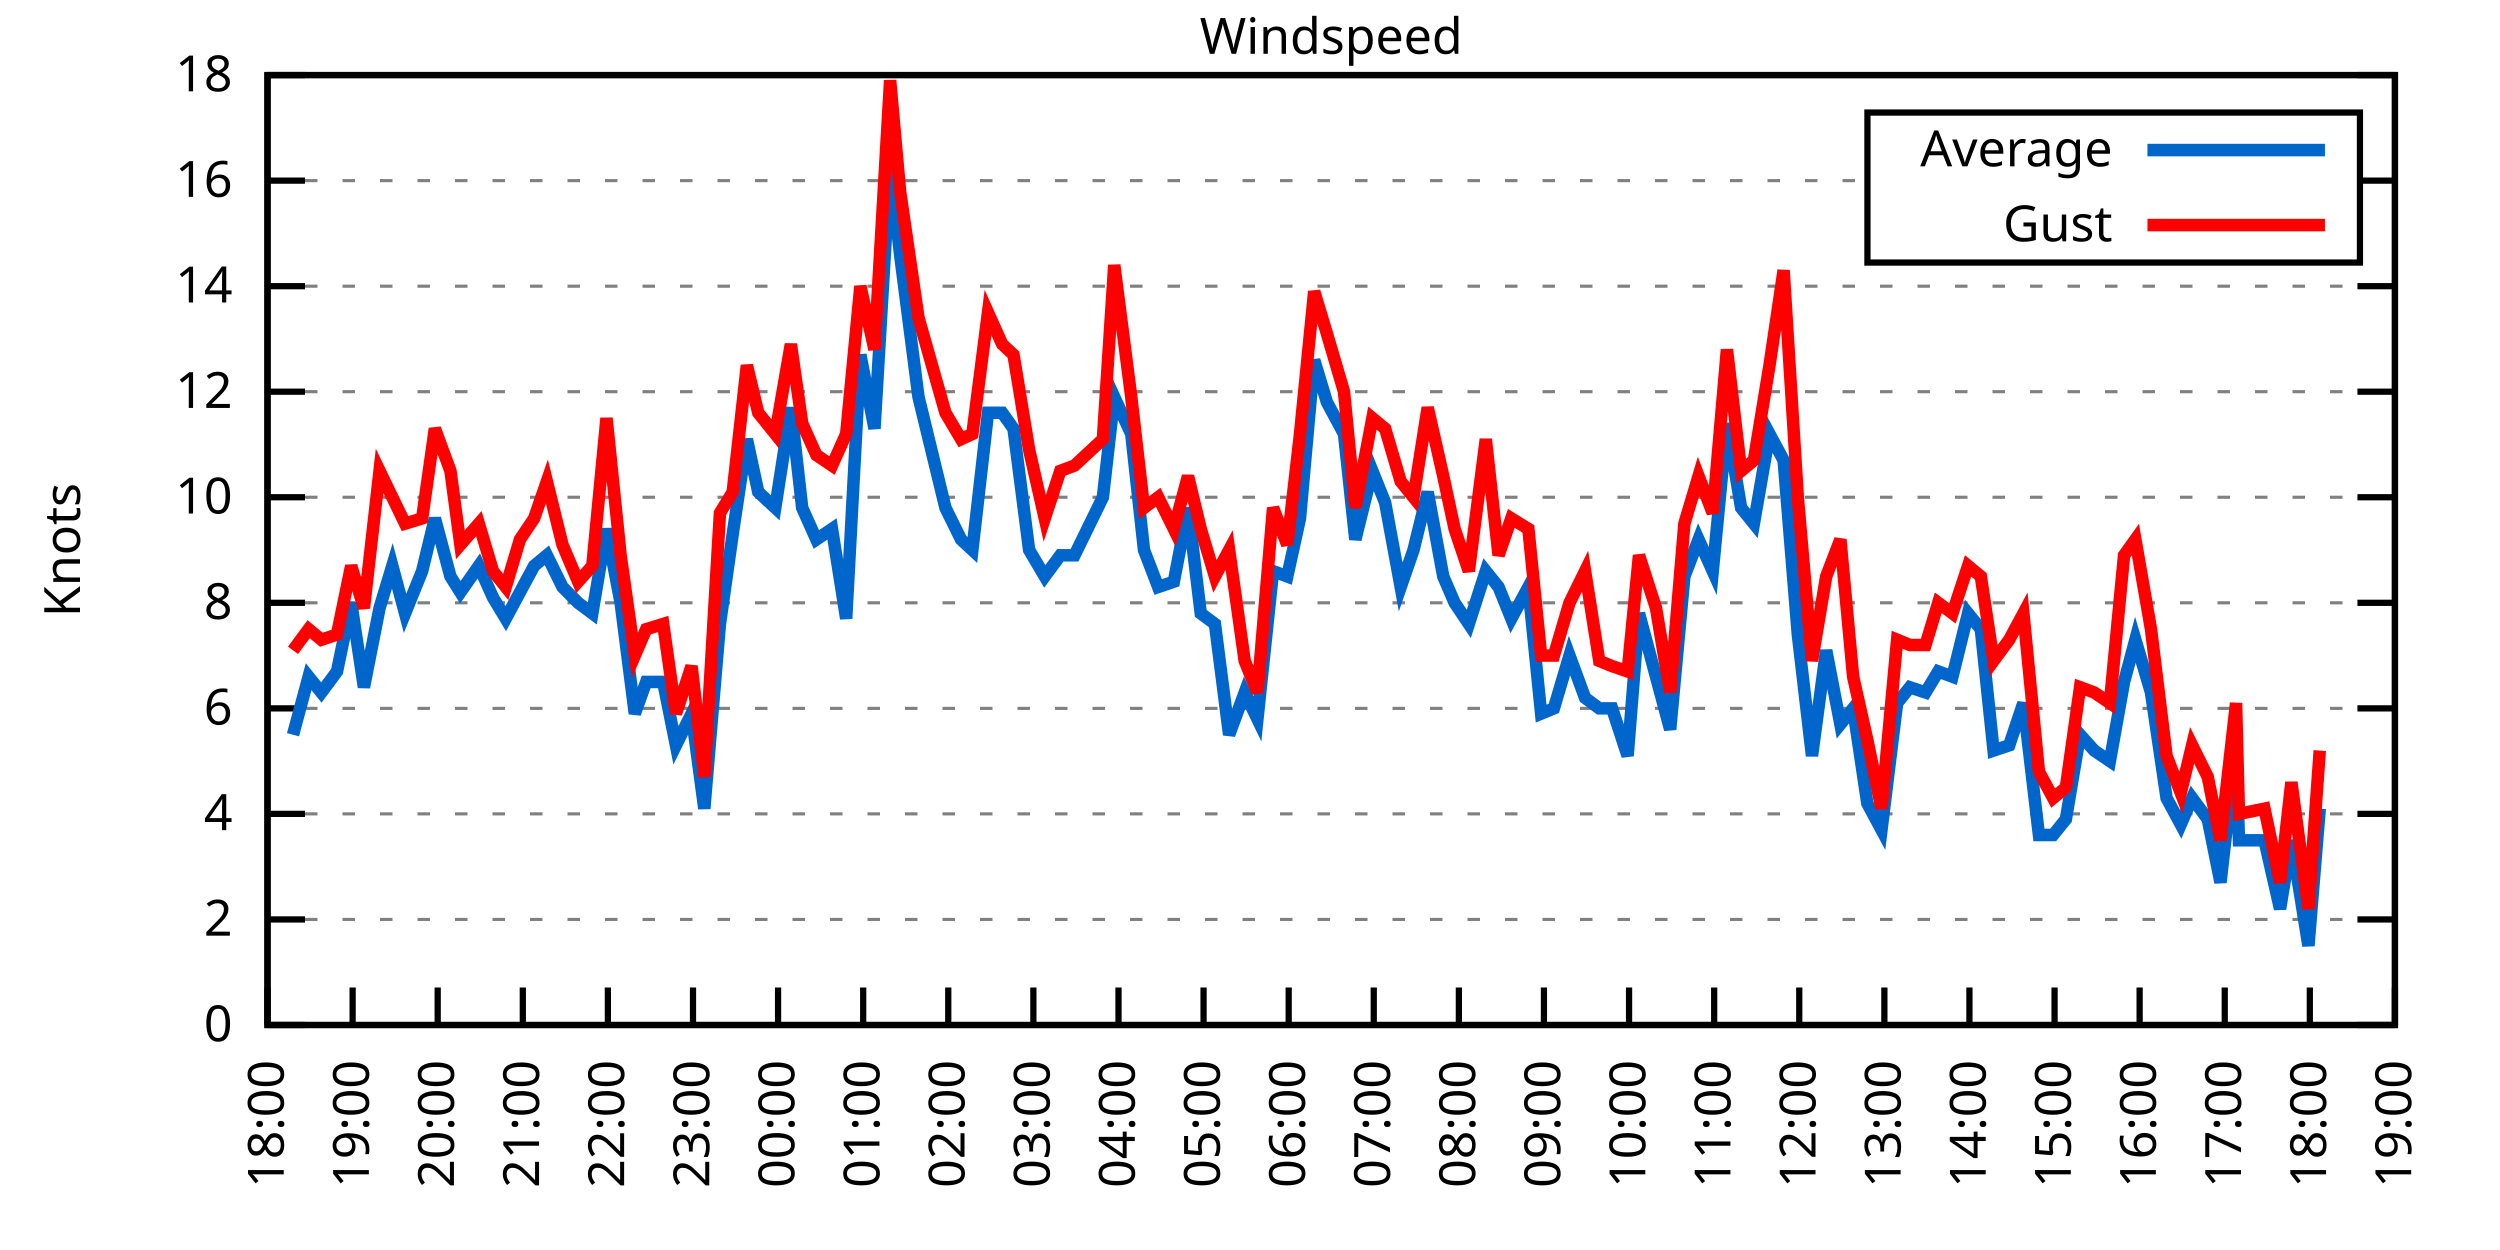
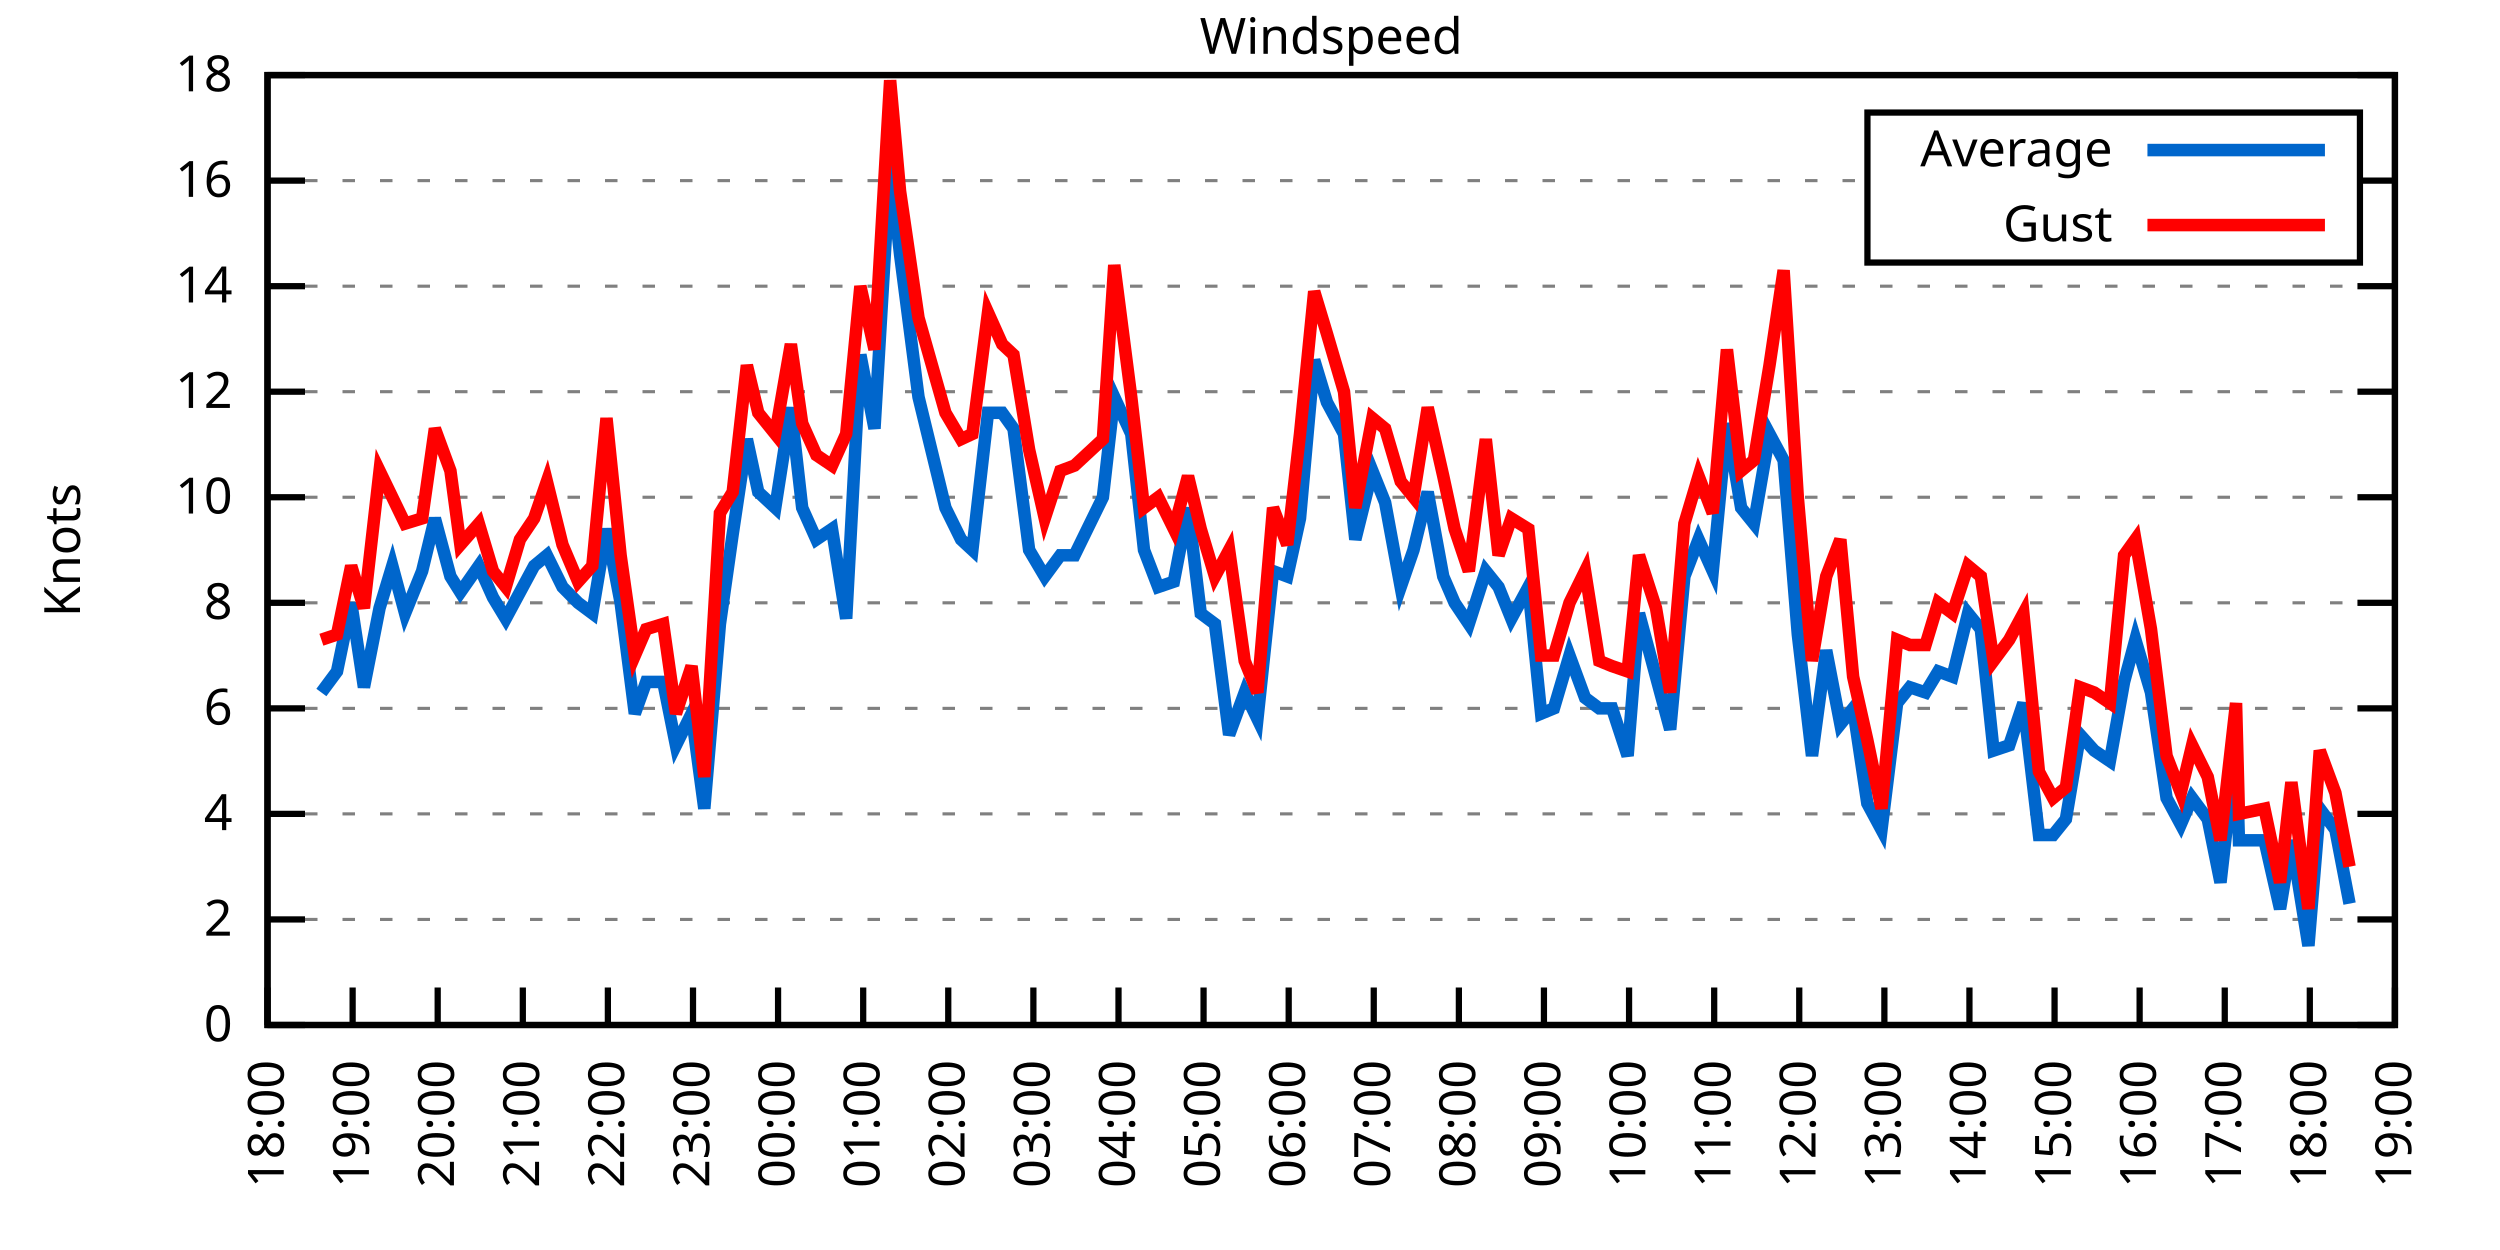
<svg xmlns="http://www.w3.org/2000/svg" xmlns:xlink="http://www.w3.org/1999/xlink" width="400" height="200" viewBox="0 0 400 200">
  <g id="gnuplot_canvas">
    <rect x="0" y="0" width="400" height="200" fill="none" />
    <defs>
      <circle id="gpDot" r="0.5" stroke-width="0.5" stroke="currentColor" />
      <path id="gpPt0" stroke-width="0.333" stroke="currentColor" d="M-1,0 h2 M0,-1 v2" />
      <path id="gpPt1" stroke-width="0.333" stroke="currentColor" d="M-1,-1 L1,1 M1,-1 L-1,1" />
      <path id="gpPt2" stroke-width="0.333" stroke="currentColor" d="M-1,0 L1,0 M0,-1 L0,1 M-1,-1 L1,1 M-1,1 L1,-1" />
      <rect id="gpPt3" stroke-width="0.333" stroke="currentColor" x="-1" y="-1" width="2" height="2" />
      <rect id="gpPt4" stroke-width="0.333" stroke="currentColor" fill="currentColor" x="-1" y="-1" width="2" height="2" />
      <circle id="gpPt5" stroke-width="0.333" stroke="currentColor" cx="0" cy="0" r="1" />
      <use xlink:href="#gpPt5" id="gpPt6" fill="currentColor" stroke="none" />
      <path id="gpPt7" stroke-width="0.333" stroke="currentColor" d="M0,-1.33 L-1.33,0.67 L1.33,0.67 z" />
      <use xlink:href="#gpPt7" id="gpPt8" fill="currentColor" stroke="none" />
      <use xlink:href="#gpPt7" id="gpPt9" stroke="currentColor" transform="rotate(180)" />
      <use xlink:href="#gpPt9" id="gpPt10" fill="currentColor" stroke="none" />
      <use xlink:href="#gpPt3" id="gpPt11" stroke="currentColor" transform="rotate(45)" />
      <use xlink:href="#gpPt11" id="gpPt12" fill="currentColor" stroke="none" />
      <path id="gpPt13" stroke-width="0.333" stroke="currentColor" d="M0,1.330 L1.265,0.411 L0.782,-1.067 L-0.782,-1.076 L-1.265,0.411 z" />
      <use xlink:href="#gpPt13" id="gpPt14" fill="currentColor" stroke="none" />
      <filter id="textbox" filterUnits="objectBoundingBox" x="0" y="0" height="1" width="1">
        <feFlood flood-color="white" flood-opacity="1" result="bgnd" />
        <feComposite in="SourceGraphic" in2="bgnd" operator="atop" />
      </filter>
      <filter id="greybox" filterUnits="objectBoundingBox" x="0" y="0" height="1" width="1">
        <feFlood flood-color="lightgrey" flood-opacity="1" result="grey" />
        <feComposite in="SourceGraphic" in2="grey" operator="atop" />
      </filter>
    </defs>
    <g fill="none" color="white" stroke="currentColor" stroke-width="1.00" stroke-linecap="butt" stroke-linejoin="miter">
</g>
    <g fill="none" color="black" stroke="currentColor" stroke-width="1.00" stroke-linecap="butt" stroke-linejoin="miter">
      <g stroke="none" shape-rendering="crispEdges">
        <polygon fill="rgb(255, 255, 255)" points="42.80,164.00 383.18,164.00 383.18,12.02 42.80,12.02 " />
      </g>
    </g>
    <g fill="none" color="black" stroke="currentColor" stroke-width="1.00" stroke-linecap="butt" stroke-linejoin="miter">
</g>
    <g fill="none" color="black" stroke="black" stroke-width="0.50" stroke-linecap="butt" stroke-linejoin="miter">
</g>
    <g fill="none" color="gray" stroke="currentColor" stroke-width="0.50" stroke-linecap="butt" stroke-linejoin="miter">
      <path stroke="gray" stroke-dasharray="2,4" class="gridline" d="M42.80,164.00 L383.19,164.00  " />
    </g>
    <g fill="none" color="gray" stroke="gray" stroke-width="1.00" stroke-linecap="butt" stroke-linejoin="miter">
</g>
    <g fill="none" color="black" stroke="currentColor" stroke-width="1.00" stroke-linecap="butt" stroke-linejoin="miter">
      <path stroke="black" d="M42.80,164.00 L48.80,164.00 M383.19,164.00 L377.19,164.00  " />
      <g transform="translate(37.20,166.60)" stroke="none" fill="black" font-family="Sans" font-size="8.00" text-anchor="end">
        <text>
          <tspan font-family="Sans"> 0</tspan>
        </text>
      </g>
    </g>
    <g fill="none" color="black" stroke="currentColor" stroke-width="1.00" stroke-linecap="butt" stroke-linejoin="miter">
</g>
    <g fill="none" color="black" stroke="black" stroke-width="0.50" stroke-linecap="butt" stroke-linejoin="miter">
</g>
    <g fill="none" color="gray" stroke="currentColor" stroke-width="0.50" stroke-linecap="butt" stroke-linejoin="miter">
      <path stroke="gray" stroke-dasharray="2,4" class="gridline" d="M42.80,147.11 L383.19,147.11  " />
    </g>
    <g fill="none" color="gray" stroke="gray" stroke-width="1.00" stroke-linecap="butt" stroke-linejoin="miter">
</g>
    <g fill="none" color="black" stroke="currentColor" stroke-width="1.00" stroke-linecap="butt" stroke-linejoin="miter">
      <path stroke="black" d="M42.80,147.11 L48.80,147.11 M383.19,147.11 L377.19,147.11  " />
      <g transform="translate(37.20,149.71)" stroke="none" fill="black" font-family="Sans" font-size="8.00" text-anchor="end">
        <text>
          <tspan font-family="Sans"> 2</tspan>
        </text>
      </g>
    </g>
    <g fill="none" color="black" stroke="currentColor" stroke-width="1.00" stroke-linecap="butt" stroke-linejoin="miter">
</g>
    <g fill="none" color="black" stroke="black" stroke-width="0.50" stroke-linecap="butt" stroke-linejoin="miter">
</g>
    <g fill="none" color="gray" stroke="currentColor" stroke-width="0.50" stroke-linecap="butt" stroke-linejoin="miter">
      <path stroke="gray" stroke-dasharray="2,4" class="gridline" d="M42.80,130.22 L383.19,130.22  " />
    </g>
    <g fill="none" color="gray" stroke="gray" stroke-width="1.00" stroke-linecap="butt" stroke-linejoin="miter">
</g>
    <g fill="none" color="black" stroke="currentColor" stroke-width="1.00" stroke-linecap="butt" stroke-linejoin="miter">
      <path stroke="black" d="M42.80,130.22 L48.80,130.22 M383.19,130.22 L377.19,130.22  " />
      <g transform="translate(37.20,132.82)" stroke="none" fill="black" font-family="Sans" font-size="8.00" text-anchor="end">
        <text>
          <tspan font-family="Sans"> 4</tspan>
        </text>
      </g>
    </g>
    <g fill="none" color="black" stroke="currentColor" stroke-width="1.00" stroke-linecap="butt" stroke-linejoin="miter">
</g>
    <g fill="none" color="black" stroke="black" stroke-width="0.50" stroke-linecap="butt" stroke-linejoin="miter">
</g>
    <g fill="none" color="gray" stroke="currentColor" stroke-width="0.50" stroke-linecap="butt" stroke-linejoin="miter">
      <path stroke="gray" stroke-dasharray="2,4" class="gridline" d="M42.80,113.34 L383.19,113.34  " />
    </g>
    <g fill="none" color="gray" stroke="gray" stroke-width="1.00" stroke-linecap="butt" stroke-linejoin="miter">
</g>
    <g fill="none" color="black" stroke="currentColor" stroke-width="1.00" stroke-linecap="butt" stroke-linejoin="miter">
      <path stroke="black" d="M42.80,113.34 L48.80,113.34 M383.19,113.34 L377.19,113.34  " />
      <g transform="translate(37.20,115.94)" stroke="none" fill="black" font-family="Sans" font-size="8.00" text-anchor="end">
        <text>
          <tspan font-family="Sans"> 6</tspan>
        </text>
      </g>
    </g>
    <g fill="none" color="black" stroke="currentColor" stroke-width="1.00" stroke-linecap="butt" stroke-linejoin="miter">
</g>
    <g fill="none" color="black" stroke="black" stroke-width="0.50" stroke-linecap="butt" stroke-linejoin="miter">
</g>
    <g fill="none" color="gray" stroke="currentColor" stroke-width="0.50" stroke-linecap="butt" stroke-linejoin="miter">
      <path stroke="gray" stroke-dasharray="2,4" class="gridline" d="M42.80,96.45 L383.19,96.45  " />
    </g>
    <g fill="none" color="gray" stroke="gray" stroke-width="1.00" stroke-linecap="butt" stroke-linejoin="miter">
</g>
    <g fill="none" color="black" stroke="currentColor" stroke-width="1.00" stroke-linecap="butt" stroke-linejoin="miter">
      <path stroke="black" d="M42.80,96.45 L48.80,96.45 M383.19,96.45 L377.19,96.45  " />
      <g transform="translate(37.20,99.05)" stroke="none" fill="black" font-family="Sans" font-size="8.00" text-anchor="end">
        <text>
          <tspan font-family="Sans"> 8</tspan>
        </text>
      </g>
    </g>
    <g fill="none" color="black" stroke="currentColor" stroke-width="1.00" stroke-linecap="butt" stroke-linejoin="miter">
</g>
    <g fill="none" color="black" stroke="black" stroke-width="0.50" stroke-linecap="butt" stroke-linejoin="miter">
</g>
    <g fill="none" color="gray" stroke="currentColor" stroke-width="0.50" stroke-linecap="butt" stroke-linejoin="miter">
      <path stroke="gray" stroke-dasharray="2,4" class="gridline" d="M42.80,79.56 L383.19,79.56  " />
    </g>
    <g fill="none" color="gray" stroke="gray" stroke-width="1.00" stroke-linecap="butt" stroke-linejoin="miter">
</g>
    <g fill="none" color="black" stroke="currentColor" stroke-width="1.00" stroke-linecap="butt" stroke-linejoin="miter">
      <path stroke="black" d="M42.80,79.56 L48.80,79.56 M383.19,79.56 L377.19,79.56  " />
      <g transform="translate(37.20,82.16)" stroke="none" fill="black" font-family="Sans" font-size="8.00" text-anchor="end">
        <text>
          <tspan font-family="Sans"> 10</tspan>
        </text>
      </g>
    </g>
    <g fill="none" color="black" stroke="currentColor" stroke-width="1.00" stroke-linecap="butt" stroke-linejoin="miter">
</g>
    <g fill="none" color="black" stroke="black" stroke-width="0.50" stroke-linecap="butt" stroke-linejoin="miter">
</g>
    <g fill="none" color="gray" stroke="currentColor" stroke-width="0.50" stroke-linecap="butt" stroke-linejoin="miter">
      <path stroke="gray" stroke-dasharray="2,4" class="gridline" d="M42.80,62.67 L383.19,62.67  " />
    </g>
    <g fill="none" color="gray" stroke="gray" stroke-width="1.00" stroke-linecap="butt" stroke-linejoin="miter">
</g>
    <g fill="none" color="black" stroke="currentColor" stroke-width="1.00" stroke-linecap="butt" stroke-linejoin="miter">
      <path stroke="black" d="M42.80,62.67 L48.80,62.67 M383.19,62.67 L377.19,62.67  " />
      <g transform="translate(37.20,65.27)" stroke="none" fill="black" font-family="Sans" font-size="8.00" text-anchor="end">
        <text>
          <tspan font-family="Sans"> 12</tspan>
        </text>
      </g>
    </g>
    <g fill="none" color="black" stroke="currentColor" stroke-width="1.00" stroke-linecap="butt" stroke-linejoin="miter">
</g>
    <g fill="none" color="black" stroke="black" stroke-width="0.50" stroke-linecap="butt" stroke-linejoin="miter">
</g>
    <g fill="none" color="gray" stroke="currentColor" stroke-width="0.50" stroke-linecap="butt" stroke-linejoin="miter">
      <path stroke="gray" stroke-dasharray="2,4" class="gridline" d="M42.80,45.79 L383.19,45.79  " />
    </g>
    <g fill="none" color="gray" stroke="gray" stroke-width="1.00" stroke-linecap="butt" stroke-linejoin="miter">
</g>
    <g fill="none" color="black" stroke="currentColor" stroke-width="1.00" stroke-linecap="butt" stroke-linejoin="miter">
      <path stroke="black" d="M42.80,45.79 L48.80,45.79 M383.19,45.79 L377.19,45.79  " />
      <g transform="translate(37.20,48.39)" stroke="none" fill="black" font-family="Sans" font-size="8.00" text-anchor="end">
        <text>
          <tspan font-family="Sans"> 14</tspan>
        </text>
      </g>
    </g>
    <g fill="none" color="black" stroke="currentColor" stroke-width="1.00" stroke-linecap="butt" stroke-linejoin="miter">
</g>
    <g fill="none" color="black" stroke="black" stroke-width="0.50" stroke-linecap="butt" stroke-linejoin="miter">
</g>
    <g fill="none" color="gray" stroke="currentColor" stroke-width="0.50" stroke-linecap="butt" stroke-linejoin="miter">
      <path stroke="gray" stroke-dasharray="2,4" class="gridline" d="M42.80,28.90 L298.79,28.90 M377.59,28.90 L383.19,28.90  " />
    </g>
    <g fill="none" color="gray" stroke="gray" stroke-width="1.00" stroke-linecap="butt" stroke-linejoin="miter">
</g>
    <g fill="none" color="black" stroke="currentColor" stroke-width="1.00" stroke-linecap="butt" stroke-linejoin="miter">
      <path stroke="black" d="M42.80,28.90 L48.80,28.90 M383.19,28.90 L377.19,28.90  " />
      <g transform="translate(37.20,31.50)" stroke="none" fill="black" font-family="Sans" font-size="8.00" text-anchor="end">
        <text>
          <tspan font-family="Sans"> 16</tspan>
        </text>
      </g>
    </g>
    <g fill="none" color="black" stroke="currentColor" stroke-width="1.00" stroke-linecap="butt" stroke-linejoin="miter">
</g>
    <g fill="none" color="black" stroke="black" stroke-width="0.50" stroke-linecap="butt" stroke-linejoin="miter">
</g>
    <g fill="none" color="gray" stroke="currentColor" stroke-width="0.50" stroke-linecap="butt" stroke-linejoin="miter">
      <path stroke="gray" stroke-dasharray="2,4" class="gridline" d="M42.80,12.01 L383.19,12.01  " />
    </g>
    <g fill="none" color="gray" stroke="gray" stroke-width="1.00" stroke-linecap="butt" stroke-linejoin="miter">
</g>
    <g fill="none" color="black" stroke="currentColor" stroke-width="1.00" stroke-linecap="butt" stroke-linejoin="miter">
      <path stroke="black" d="M42.80,12.01 L48.80,12.01 M383.19,12.01 L377.19,12.01  " />
      <g transform="translate(37.20,14.61)" stroke="none" fill="black" font-family="Sans" font-size="8.00" text-anchor="end">
        <text>
          <tspan font-family="Sans"> 18</tspan>
        </text>
      </g>
    </g>
    <g fill="none" color="black" stroke="currentColor" stroke-width="1.00" stroke-linecap="butt" stroke-linejoin="miter">
      <path stroke="black" d="M42.80,164.00 L42.80,158.00  " />
      <g transform="translate(45.40,169.60) rotate(270.00)" stroke="none" fill="black" font-family="Sans" font-size="8.00" text-anchor="end">
        <text>
          <tspan font-family="Sans">18:00</tspan>
        </text>
      </g>
    </g>
    <g fill="none" color="black" stroke="currentColor" stroke-width="1.00" stroke-linecap="butt" stroke-linejoin="miter">
      <path stroke="black" d="M56.42,164.00 L56.42,158.00  " />
      <g transform="translate(59.02,169.60) rotate(270.00)" stroke="none" fill="black" font-family="Sans" font-size="8.00" text-anchor="end">
        <text>
          <tspan font-family="Sans">19:00</tspan>
        </text>
      </g>
    </g>
    <g fill="none" color="black" stroke="currentColor" stroke-width="1.00" stroke-linecap="butt" stroke-linejoin="miter">
      <path stroke="black" d="M70.03,164.00 L70.03,158.00  " />
      <g transform="translate(72.63,169.60) rotate(270.00)" stroke="none" fill="black" font-family="Sans" font-size="8.00" text-anchor="end">
        <text>
          <tspan font-family="Sans">20:00</tspan>
        </text>
      </g>
    </g>
    <g fill="none" color="black" stroke="currentColor" stroke-width="1.00" stroke-linecap="butt" stroke-linejoin="miter">
      <path stroke="black" d="M83.65,164.00 L83.65,158.00  " />
      <g transform="translate(86.25,169.60) rotate(270.00)" stroke="none" fill="black" font-family="Sans" font-size="8.00" text-anchor="end">
        <text>
          <tspan font-family="Sans">21:00</tspan>
        </text>
      </g>
    </g>
    <g fill="none" color="black" stroke="currentColor" stroke-width="1.00" stroke-linecap="butt" stroke-linejoin="miter">
      <path stroke="black" d="M97.26,164.00 L97.26,158.00  " />
      <g transform="translate(99.86,169.60) rotate(270.00)" stroke="none" fill="black" font-family="Sans" font-size="8.00" text-anchor="end">
        <text>
          <tspan font-family="Sans">22:00</tspan>
        </text>
      </g>
    </g>
    <g fill="none" color="black" stroke="currentColor" stroke-width="1.00" stroke-linecap="butt" stroke-linejoin="miter">
      <path stroke="black" d="M110.88,164.00 L110.88,158.00  " />
      <g transform="translate(113.48,169.60) rotate(270.00)" stroke="none" fill="black" font-family="Sans" font-size="8.00" text-anchor="end">
        <text>
          <tspan font-family="Sans">23:00</tspan>
        </text>
      </g>
    </g>
    <g fill="none" color="black" stroke="currentColor" stroke-width="1.00" stroke-linecap="butt" stroke-linejoin="miter">
      <path stroke="black" d="M124.49,164.00 L124.49,158.00  " />
      <g transform="translate(127.09,169.60) rotate(270.00)" stroke="none" fill="black" font-family="Sans" font-size="8.00" text-anchor="end">
        <text>
          <tspan font-family="Sans">00:00</tspan>
        </text>
      </g>
    </g>
    <g fill="none" color="black" stroke="currentColor" stroke-width="1.00" stroke-linecap="butt" stroke-linejoin="miter">
      <path stroke="black" d="M138.11,164.00 L138.11,158.00  " />
      <g transform="translate(140.71,169.60) rotate(270.00)" stroke="none" fill="black" font-family="Sans" font-size="8.00" text-anchor="end">
        <text>
          <tspan font-family="Sans">01:00</tspan>
        </text>
      </g>
    </g>
    <g fill="none" color="black" stroke="currentColor" stroke-width="1.00" stroke-linecap="butt" stroke-linejoin="miter">
      <path stroke="black" d="M151.72,164.00 L151.72,158.00  " />
      <g transform="translate(154.32,169.60) rotate(270.00)" stroke="none" fill="black" font-family="Sans" font-size="8.00" text-anchor="end">
        <text>
          <tspan font-family="Sans">02:00</tspan>
        </text>
      </g>
    </g>
    <g fill="none" color="black" stroke="currentColor" stroke-width="1.00" stroke-linecap="butt" stroke-linejoin="miter">
      <path stroke="black" d="M165.34,164.00 L165.34,158.00  " />
      <g transform="translate(167.94,169.60) rotate(270.00)" stroke="none" fill="black" font-family="Sans" font-size="8.00" text-anchor="end">
        <text>
          <tspan font-family="Sans">03:00</tspan>
        </text>
      </g>
    </g>
    <g fill="none" color="black" stroke="currentColor" stroke-width="1.00" stroke-linecap="butt" stroke-linejoin="miter">
      <path stroke="black" d="M178.96,164.00 L178.96,158.00  " />
      <g transform="translate(181.56,169.60) rotate(270.00)" stroke="none" fill="black" font-family="Sans" font-size="8.00" text-anchor="end">
        <text>
          <tspan font-family="Sans">04:00</tspan>
        </text>
      </g>
    </g>
    <g fill="none" color="black" stroke="currentColor" stroke-width="1.00" stroke-linecap="butt" stroke-linejoin="miter">
      <path stroke="black" d="M192.57,164.00 L192.57,158.00  " />
      <g transform="translate(195.17,169.60) rotate(270.00)" stroke="none" fill="black" font-family="Sans" font-size="8.00" text-anchor="end">
        <text>
          <tspan font-family="Sans">05:00</tspan>
        </text>
      </g>
    </g>
    <g fill="none" color="black" stroke="currentColor" stroke-width="1.00" stroke-linecap="butt" stroke-linejoin="miter">
      <path stroke="black" d="M206.19,164.00 L206.19,158.00  " />
      <g transform="translate(208.79,169.60) rotate(270.00)" stroke="none" fill="black" font-family="Sans" font-size="8.00" text-anchor="end">
        <text>
          <tspan font-family="Sans">06:00</tspan>
        </text>
      </g>
    </g>
    <g fill="none" color="black" stroke="currentColor" stroke-width="1.00" stroke-linecap="butt" stroke-linejoin="miter">
      <path stroke="black" d="M219.80,164.00 L219.80,158.00  " />
      <g transform="translate(222.40,169.60) rotate(270.00)" stroke="none" fill="black" font-family="Sans" font-size="8.00" text-anchor="end">
        <text>
          <tspan font-family="Sans">07:00</tspan>
        </text>
      </g>
    </g>
    <g fill="none" color="black" stroke="currentColor" stroke-width="1.00" stroke-linecap="butt" stroke-linejoin="miter">
      <path stroke="black" d="M233.42,164.00 L233.42,158.00  " />
      <g transform="translate(236.02,169.60) rotate(270.00)" stroke="none" fill="black" font-family="Sans" font-size="8.00" text-anchor="end">
        <text>
          <tspan font-family="Sans">08:00</tspan>
        </text>
      </g>
    </g>
    <g fill="none" color="black" stroke="currentColor" stroke-width="1.00" stroke-linecap="butt" stroke-linejoin="miter">
      <path stroke="black" d="M247.03,164.00 L247.03,158.00  " />
      <g transform="translate(249.63,169.60) rotate(270.00)" stroke="none" fill="black" font-family="Sans" font-size="8.00" text-anchor="end">
        <text>
          <tspan font-family="Sans">09:00</tspan>
        </text>
      </g>
    </g>
    <g fill="none" color="black" stroke="currentColor" stroke-width="1.00" stroke-linecap="butt" stroke-linejoin="miter">
      <path stroke="black" d="M260.65,164.00 L260.65,158.00  " />
      <g transform="translate(263.25,169.60) rotate(270.00)" stroke="none" fill="black" font-family="Sans" font-size="8.00" text-anchor="end">
        <text>
          <tspan font-family="Sans">10:00</tspan>
        </text>
      </g>
    </g>
    <g fill="none" color="black" stroke="currentColor" stroke-width="1.00" stroke-linecap="butt" stroke-linejoin="miter">
      <path stroke="black" d="M274.27,164.00 L274.27,158.00  " />
      <g transform="translate(276.87,169.60) rotate(270.00)" stroke="none" fill="black" font-family="Sans" font-size="8.00" text-anchor="end">
        <text>
          <tspan font-family="Sans">11:00</tspan>
        </text>
      </g>
    </g>
    <g fill="none" color="black" stroke="currentColor" stroke-width="1.00" stroke-linecap="butt" stroke-linejoin="miter">
      <path stroke="black" d="M287.88,164.00 L287.88,158.00  " />
      <g transform="translate(290.48,169.60) rotate(270.00)" stroke="none" fill="black" font-family="Sans" font-size="8.00" text-anchor="end">
        <text>
          <tspan font-family="Sans">12:00</tspan>
        </text>
      </g>
    </g>
    <g fill="none" color="black" stroke="currentColor" stroke-width="1.00" stroke-linecap="butt" stroke-linejoin="miter">
      <path stroke="black" d="M301.50,164.00 L301.50,158.00  " />
      <g transform="translate(304.10,169.60) rotate(270.00)" stroke="none" fill="black" font-family="Sans" font-size="8.00" text-anchor="end">
        <text>
          <tspan font-family="Sans">13:00</tspan>
        </text>
      </g>
    </g>
    <g fill="none" color="black" stroke="currentColor" stroke-width="1.00" stroke-linecap="butt" stroke-linejoin="miter">
      <path stroke="black" d="M315.11,164.00 L315.11,158.00  " />
      <g transform="translate(317.71,169.60) rotate(270.00)" stroke="none" fill="black" font-family="Sans" font-size="8.00" text-anchor="end">
        <text>
          <tspan font-family="Sans">14:00</tspan>
        </text>
      </g>
    </g>
    <g fill="none" color="black" stroke="currentColor" stroke-width="1.00" stroke-linecap="butt" stroke-linejoin="miter">
      <path stroke="black" d="M328.73,164.00 L328.73,158.00  " />
      <g transform="translate(331.33,169.60) rotate(270.00)" stroke="none" fill="black" font-family="Sans" font-size="8.00" text-anchor="end">
        <text>
          <tspan font-family="Sans">15:00</tspan>
        </text>
      </g>
    </g>
    <g fill="none" color="black" stroke="currentColor" stroke-width="1.00" stroke-linecap="butt" stroke-linejoin="miter">
      <path stroke="black" d="M342.34,164.00 L342.34,158.00  " />
      <g transform="translate(344.94,169.60) rotate(270.00)" stroke="none" fill="black" font-family="Sans" font-size="8.00" text-anchor="end">
        <text>
          <tspan font-family="Sans">16:00</tspan>
        </text>
      </g>
    </g>
    <g fill="none" color="black" stroke="currentColor" stroke-width="1.00" stroke-linecap="butt" stroke-linejoin="miter">
      <path stroke="black" d="M355.96,164.00 L355.96,158.00  " />
      <g transform="translate(358.56,169.60) rotate(270.00)" stroke="none" fill="black" font-family="Sans" font-size="8.00" text-anchor="end">
        <text>
          <tspan font-family="Sans">17:00</tspan>
        </text>
      </g>
    </g>
    <g fill="none" color="black" stroke="currentColor" stroke-width="1.00" stroke-linecap="butt" stroke-linejoin="miter">
      <path stroke="black" d="M369.57,164.00 L369.57,158.00  " />
      <g transform="translate(372.17,169.60) rotate(270.00)" stroke="none" fill="black" font-family="Sans" font-size="8.00" text-anchor="end">
        <text>
          <tspan font-family="Sans">18:00</tspan>
        </text>
      </g>
    </g>
    <g fill="none" color="black" stroke="currentColor" stroke-width="1.00" stroke-linecap="butt" stroke-linejoin="miter">
      <path stroke="black" d="M383.19,164.00 L383.19,158.00  " />
      <g transform="translate(385.79,169.60) rotate(270.00)" stroke="none" fill="black" font-family="Sans" font-size="8.00" text-anchor="end">
        <text>
          <tspan font-family="Sans">19:00</tspan>
        </text>
      </g>
    </g>
    <g fill="none" color="black" stroke="currentColor" stroke-width="1.00" stroke-linecap="butt" stroke-linejoin="miter">
</g>
    <g fill="none" color="black" stroke="currentColor" stroke-width="1.00" stroke-linecap="butt" stroke-linejoin="miter">
      <path stroke="black" d="M42.80,12.01 L42.80,164.00 L383.19,164.00 L383.19,12.01 L42.80,12.01 Z  " />
    </g>
    <g fill="none" color="black" stroke="currentColor" stroke-width="1.00" stroke-linecap="butt" stroke-linejoin="miter">
</g>
    <g fill="none" color="black" stroke="currentColor" stroke-width="1.00" stroke-linecap="butt" stroke-linejoin="miter">
      <path stroke="black" d="M298.79,42.01 L298.79,18.01 L377.59,18.01 L377.59,42.01 L298.79,42.01 Z  " />
    </g>
    <g id="Windspeed_plot_1">
      <g fill="none" color="white" stroke="black" stroke-width="2.00" stroke-linecap="butt" stroke-linejoin="miter">
</g>
      <g fill="none" color="black" stroke="currentColor" stroke-width="2.00" stroke-linecap="butt" stroke-linejoin="miter">
        <g transform="translate(337.99,26.61)" stroke="none" fill="black" font-family="Sans" font-size="8.00" text-anchor="end">
          <text>
            <tspan font-family="Sans">Average</tspan>
          </text>
        </g>
      </g>
      <g fill="none" color="black" stroke="currentColor" stroke-width="2.00" stroke-linecap="butt" stroke-linejoin="miter">
-         <path stroke="rgb(  0, 102, 204)" d="M343.59,24.01 L371.99,24.01 M46.88,117.56 L49.38,108.27 L51.42,110.80 L53.92,107.43 L56.19,96.45 L58.23,109.96   L60.73,97.29 L62.77,90.54 L64.81,98.14 L67.54,91.38 L69.58,82.94 L72.07,92.23 L73.66,94.76 L76.61,90.54   L78.88,95.60 L80.92,98.98 L83.19,94.76 L85.46,90.54 L87.50,88.85 L90.00,93.92 L92.50,96.45 L94.77,98.14   L97.04,84.63 L99.30,96.45 L101.57,114.18 L103.39,109.11 L106.11,109.11 L108.15,119.25 L110.65,114.18 L112.69,129.38   L115.19,99.83 L117.23,85.47 L119.50,70.27 L121.32,78.72 L124.04,81.25 L126.54,65.21 L128.35,81.25 L130.62,86.32   L133.12,84.63 L135.39,98.98 L137.66,56.76 L139.92,68.58 L142.42,26.36 L144.01,40.72 L146.96,63.52 L151.27,81.25   L153.77,86.32 L155.58,88.00 L158.08,66.05 L160.35,66.05 L162.16,68.58 L164.66,88.00 L167.16,92.23 L169.65,88.85   L171.92,88.85 L176.46,79.56 L178.28,63.52 L181.00,69.43 L183.04,88.00 L185.31,93.92 L187.81,93.07 L190.08,81.25   L192.12,98.14 L194.39,99.83 L196.66,117.56 L199.15,110.80 L201.19,115.03 L203.69,91.38 L205.96,92.23 L208.00,82.94   L210.27,57.61 L212.31,64.36 L215.04,69.43 L216.85,86.32 L219.58,75.34 L221.62,80.41 L224.11,93.92 L226.16,88.00   L228.43,78.72 L230.92,92.23 L232.74,96.45 L235.01,99.83 L237.73,91.38 L239.77,93.92 L241.81,98.98 L244.54,93.92   L246.58,114.18 L248.62,113.34 L251.12,104.89 L253.61,111.65 L255.88,113.34 L257.93,113.34 L260.42,120.94 L262.24,98.14   L264.96,108.27 L267.23,116.71 L269.50,92.23 L271.77,86.32 L274.04,91.38 L276.31,67.74 L278.58,81.25 L280.62,83.78   L283.12,69.43 L285.38,73.65 L287.65,101.52 L289.92,120.94 L292.19,104.05 L294.46,115.87 L296.50,113.34 L298.77,128.54   L301.04,132.76 L303.54,112.49 L305.58,109.96 L308.08,110.80 L310.12,107.43 L312.39,108.27 L314.89,98.14 L316.93,100.67   L318.97,120.09 L321.47,119.25 L323.74,112.49 L326.23,133.60 L328.50,133.60 L330.54,131.07 L332.81,117.56 L335.08,120.09   L337.58,121.78 L339.85,109.11 L341.66,102.36 L344.16,110.80 L346.65,127.69 L348.92,131.91 L350.74,127.69 L353.24,131.07   L355.28,141.20 L357.77,119.25 L358.23,134.45 L362.31,134.45 L364.81,145.42 L366.62,134.45 L369.35,151.33 L371.16,129.38    " />
+         <path stroke="rgb(  0, 102, 204)" d="M343.59,24.01 L371.99,24.01 M51.42,110.80 L53.92,107.43 L56.19,96.45 L58.23,109.96 L60.73,97.29 L62.77,90.54   L64.81,98.14 L67.54,91.38 L69.58,82.94 L72.07,92.23 L73.66,94.76 L76.61,90.54 L78.88,95.60 L80.92,98.98   L83.19,94.76 L85.46,90.54 L87.50,88.85 L90.00,93.92 L92.50,96.45 L94.77,98.14 L97.04,84.63 L99.30,96.45   L101.57,114.18 L103.39,109.11 L106.11,109.11 L108.15,119.25 L110.65,114.18 L112.69,129.38 L115.19,99.83 L117.23,85.47   L119.50,70.27 L121.32,78.72 L124.04,81.25 L126.54,65.21 L128.35,81.25 L130.62,86.32 L133.12,84.63 L135.39,98.98   L137.66,56.76 L139.92,68.58 L142.42,26.36 L144.01,40.72 L146.96,63.52 L151.27,81.25 L153.77,86.32 L155.58,88.00   L158.08,66.05 L160.35,66.05 L162.16,68.58 L164.66,88.00 L167.16,92.23 L169.65,88.85 L171.92,88.85 L176.46,79.56   L178.28,63.52 L181.00,69.43 L183.04,88.00 L185.31,93.92 L187.81,93.07 L190.08,81.25 L192.12,98.14 L194.39,99.83   L196.66,117.56 L199.15,110.80 L201.19,115.03 L203.69,91.38 L205.96,92.23 L208.00,82.94 L210.27,57.61 L212.31,64.36   L215.04,69.43 L216.85,86.32 L219.58,75.34 L221.62,80.41 L224.11,93.92 L226.16,88.00 L228.43,78.72 L230.92,92.23   L232.74,96.45 L235.01,99.83 L237.73,91.38 L239.77,93.92 L241.81,98.98 L244.54,93.92 L246.58,114.18 L248.62,113.34   L251.12,104.89 L253.61,111.65 L255.88,113.34 L257.93,113.34 L260.42,120.94 L262.24,98.14 L264.96,108.27 L267.23,116.71   L269.50,92.23 L271.77,86.32 L274.04,91.38 L276.31,67.74 L278.58,81.25 L280.62,83.78 L283.12,69.43 L285.38,73.65   L287.65,101.52 L289.92,120.94 L292.19,104.05 L294.46,115.87 L296.50,113.34 L298.77,128.54 L301.04,132.76 L303.54,112.49   L305.58,109.96 L308.08,110.80 L310.12,107.43 L312.39,108.27 L314.89,98.14 L316.93,100.67 L318.97,120.09 L321.47,119.25   L323.74,112.49 L326.23,133.60 L328.50,133.60 L330.54,131.07 L332.81,117.56 L335.08,120.09 L337.58,121.78 L339.85,109.11   L341.66,102.36 L344.16,110.80 L346.65,127.69 L348.92,131.91 L350.74,127.69 L353.24,131.07 L355.28,141.20 L357.77,119.25   L358.23,134.45 L362.31,134.45 L364.81,145.42 L366.62,134.45 L369.35,151.33 L371.16,129.38 L373.66,132.76 L375.93,144.58    " />
      </g>
    </g>
    <g id="Windspeed_plot_2">
      <g fill="none" color="black" stroke="currentColor" stroke-width="2.00" stroke-linecap="butt" stroke-linejoin="miter">
        <g transform="translate(337.99,38.61)" stroke="none" fill="black" font-family="Sans" font-size="8.00" text-anchor="end">
          <text>
            <tspan font-family="Sans">Gust</tspan>
          </text>
        </g>
      </g>
      <g fill="none" color="black" stroke="currentColor" stroke-width="2.00" stroke-linecap="butt" stroke-linejoin="miter">
-         <path stroke="rgb(255,   0,   0)" d="M343.59,36.01 L371.99,36.01 M46.88,104.05 L49.38,100.67 L51.42,102.36 L53.92,101.52 L56.19,90.54 L58.23,97.29   L60.73,75.34 L62.77,79.56 L64.81,83.78 L67.54,82.94 L69.58,68.58 L72.07,75.34 L73.66,87.16 L76.61,83.78   L78.88,91.38 L80.92,93.92 L83.19,86.32 L85.46,82.94 L87.50,77.03 L90.00,87.16 L92.50,93.07 L94.77,90.54   L97.04,66.90 L99.30,88.85 L101.57,104.89 L103.39,100.67 L106.11,99.83 L108.15,114.18 L110.65,106.58 L112.69,124.31   L115.19,82.09 L117.23,78.72 L119.50,58.45 L121.32,66.05 L124.04,69.43 L126.54,55.07 L128.35,67.74 L130.62,72.81   L133.12,74.49 L135.39,69.43 L137.66,45.79 L139.92,55.92 L142.42,12.85 L144.01,30.59 L146.96,50.85 L151.27,66.05   L153.77,70.27 L155.58,69.43 L158.08,50.01 L160.35,55.07 L162.16,56.76 L164.66,71.96 L167.16,82.94 L169.65,75.34   L171.92,74.49 L176.46,70.27 L178.28,42.41 L181.00,63.52 L183.04,81.25 L185.31,79.56 L187.81,84.63 L190.08,76.18   L192.12,84.63 L194.39,92.23 L196.66,88.00 L199.15,105.74 L201.19,110.80 L203.69,81.25 L205.96,87.16 L208.00,69.43   L210.27,46.63 L212.31,53.39 L215.04,62.67 L216.85,81.25 L219.58,66.90 L221.62,68.58 L224.11,77.03 L226.16,79.56   L228.43,65.21 L230.92,76.18 L232.74,84.63 L235.01,91.38 L237.73,70.27 L239.77,88.85 L241.81,82.94 L244.54,84.63   L246.58,104.89 L248.62,104.89 L251.12,96.45 L253.61,91.38 L255.88,105.74 L257.93,106.58 L260.42,107.43 L262.24,88.85   L264.96,97.29 L267.23,110.80 L269.50,83.78 L271.77,76.18 L274.04,82.09 L276.31,55.92 L278.58,75.34 L280.62,73.65   L283.12,58.45 L285.38,43.25 L287.65,79.56 L289.92,105.74 L292.19,92.23 L294.46,86.32 L296.50,108.27 L298.77,118.40   L301.04,129.38 L303.54,102.36 L305.58,103.20 L308.08,103.20 L310.12,96.45 L312.39,98.14 L314.89,90.54 L316.93,92.23   L318.97,105.74 L321.47,102.36 L323.74,98.14 L326.23,123.47 L328.50,127.69 L330.54,126.00 L332.81,109.96 L335.08,110.80   L337.58,112.49 L339.85,88.85 L341.66,86.32 L344.16,100.67 L346.65,120.94 L348.92,126.85 L350.74,119.25 L353.24,124.31   L355.28,134.45 L357.77,112.49 L358.23,130.22 L362.31,129.38 L364.81,141.20 L366.62,125.16 L369.35,145.42 L371.16,120.09    " />
+         <path stroke="rgb(255,   0,   0)" d="M343.59,36.01 L371.99,36.01 M51.42,102.36 L53.92,101.52 L56.19,90.54 L58.23,97.29 L60.73,75.34 L62.77,79.56   L64.81,83.78 L67.54,82.94 L69.58,68.58 L72.07,75.34 L73.66,87.16 L76.61,83.78 L78.88,91.38 L80.92,93.92   L83.19,86.32 L85.46,82.94 L87.50,77.03 L90.00,87.16 L92.50,93.07 L94.77,90.54 L97.04,66.90 L99.30,88.85   L101.57,104.89 L103.39,100.67 L106.11,99.83 L108.15,114.18 L110.65,106.58 L112.69,124.31 L115.19,82.09 L117.23,78.72   L119.50,58.45 L121.32,66.05 L124.04,69.43 L126.54,55.07 L128.35,67.74 L130.62,72.81 L133.12,74.49 L135.39,69.43   L137.66,45.79 L139.92,55.92 L142.42,12.85 L144.01,30.59 L146.96,50.85 L151.27,66.05 L153.77,70.27 L155.58,69.43   L158.08,50.01 L160.35,55.07 L162.16,56.76 L164.66,71.96 L167.16,82.94 L169.65,75.34 L171.92,74.49 L176.46,70.27   L178.28,42.41 L181.00,63.52 L183.04,81.25 L185.31,79.56 L187.81,84.63 L190.08,76.18 L192.12,84.63 L194.39,92.23   L196.66,88.00 L199.15,105.74 L201.19,110.80 L203.69,81.25 L205.96,87.16 L208.00,69.43 L210.27,46.63 L212.31,53.39   L215.04,62.67 L216.85,81.25 L219.58,66.90 L221.62,68.58 L224.11,77.03 L226.16,79.56 L228.43,65.21 L230.92,76.18   L232.74,84.63 L235.01,91.38 L237.73,70.27 L239.77,88.85 L241.81,82.94 L244.54,84.63 L246.58,104.89 L248.62,104.89   L251.12,96.45 L253.61,91.38 L255.88,105.74 L257.93,106.58 L260.42,107.43 L262.24,88.85 L264.96,97.29 L267.23,110.80   L269.50,83.78 L271.77,76.18 L274.04,82.09 L276.31,55.92 L278.58,75.34 L280.62,73.65 L283.12,58.45 L285.38,43.25   L287.65,79.56 L289.92,105.74 L292.19,92.23 L294.46,86.32 L296.50,108.27 L298.77,118.40 L301.04,129.38 L303.54,102.36   L305.58,103.20 L308.08,103.20 L310.12,96.45 L312.39,98.14 L314.89,90.54 L316.93,92.23 L318.97,105.74 L321.47,102.36   L323.74,98.14 L326.23,123.47 L328.50,127.69 L330.54,126.00 L332.81,109.96 L335.08,110.80 L337.58,112.49 L339.85,88.85   L341.66,86.32 L344.16,100.67 L346.65,120.94 L348.92,126.85 L350.74,119.25 L353.24,124.31 L355.28,134.45 L357.77,112.49   L358.23,130.22 L362.31,129.38 L364.81,141.20 L366.62,125.16 L369.35,145.42 L371.16,120.09 L373.66,126.85 L375.93,138.67    " />
      </g>
    </g>
    <g fill="none" color="black" stroke="currentColor" stroke-width="2.00" stroke-linecap="butt" stroke-linejoin="miter">
</g>
    <g fill="none" color="black" stroke="black" stroke-width="1.00" stroke-linecap="butt" stroke-linejoin="miter">
</g>
    <g fill="none" color="black" stroke="currentColor" stroke-width="1.00" stroke-linecap="butt" stroke-linejoin="miter">
      <path stroke="black" d="M42.80,12.01 L42.80,164.00 L383.19,164.00 L383.19,12.01 L42.80,12.01 Z  " />
      <g transform="translate(12.80,88.01) rotate(270.00)" stroke="none" fill="black" font-family="Sans" font-size="8.00" text-anchor="middle">
        <text>
          <tspan font-family="Sans">Knots</tspan>
        </text>
      </g>
    </g>
    <g fill="none" color="black" stroke="currentColor" stroke-width="1.00" stroke-linecap="butt" stroke-linejoin="miter">
</g>
    <g fill="none" color="black" stroke="currentColor" stroke-width="1.00" stroke-linecap="butt" stroke-linejoin="miter">
      <g transform="translate(212.99,8.61)" stroke="none" fill="black" font-family="Sans" font-size="8.00" text-anchor="middle">
        <text>
          <tspan font-family="Sans">Windspeed</tspan>
        </text>
      </g>
    </g>
    <g fill="none" color="black" stroke="currentColor" stroke-width="1.00" stroke-linecap="butt" stroke-linejoin="miter">
</g>
  </g>
</svg>
